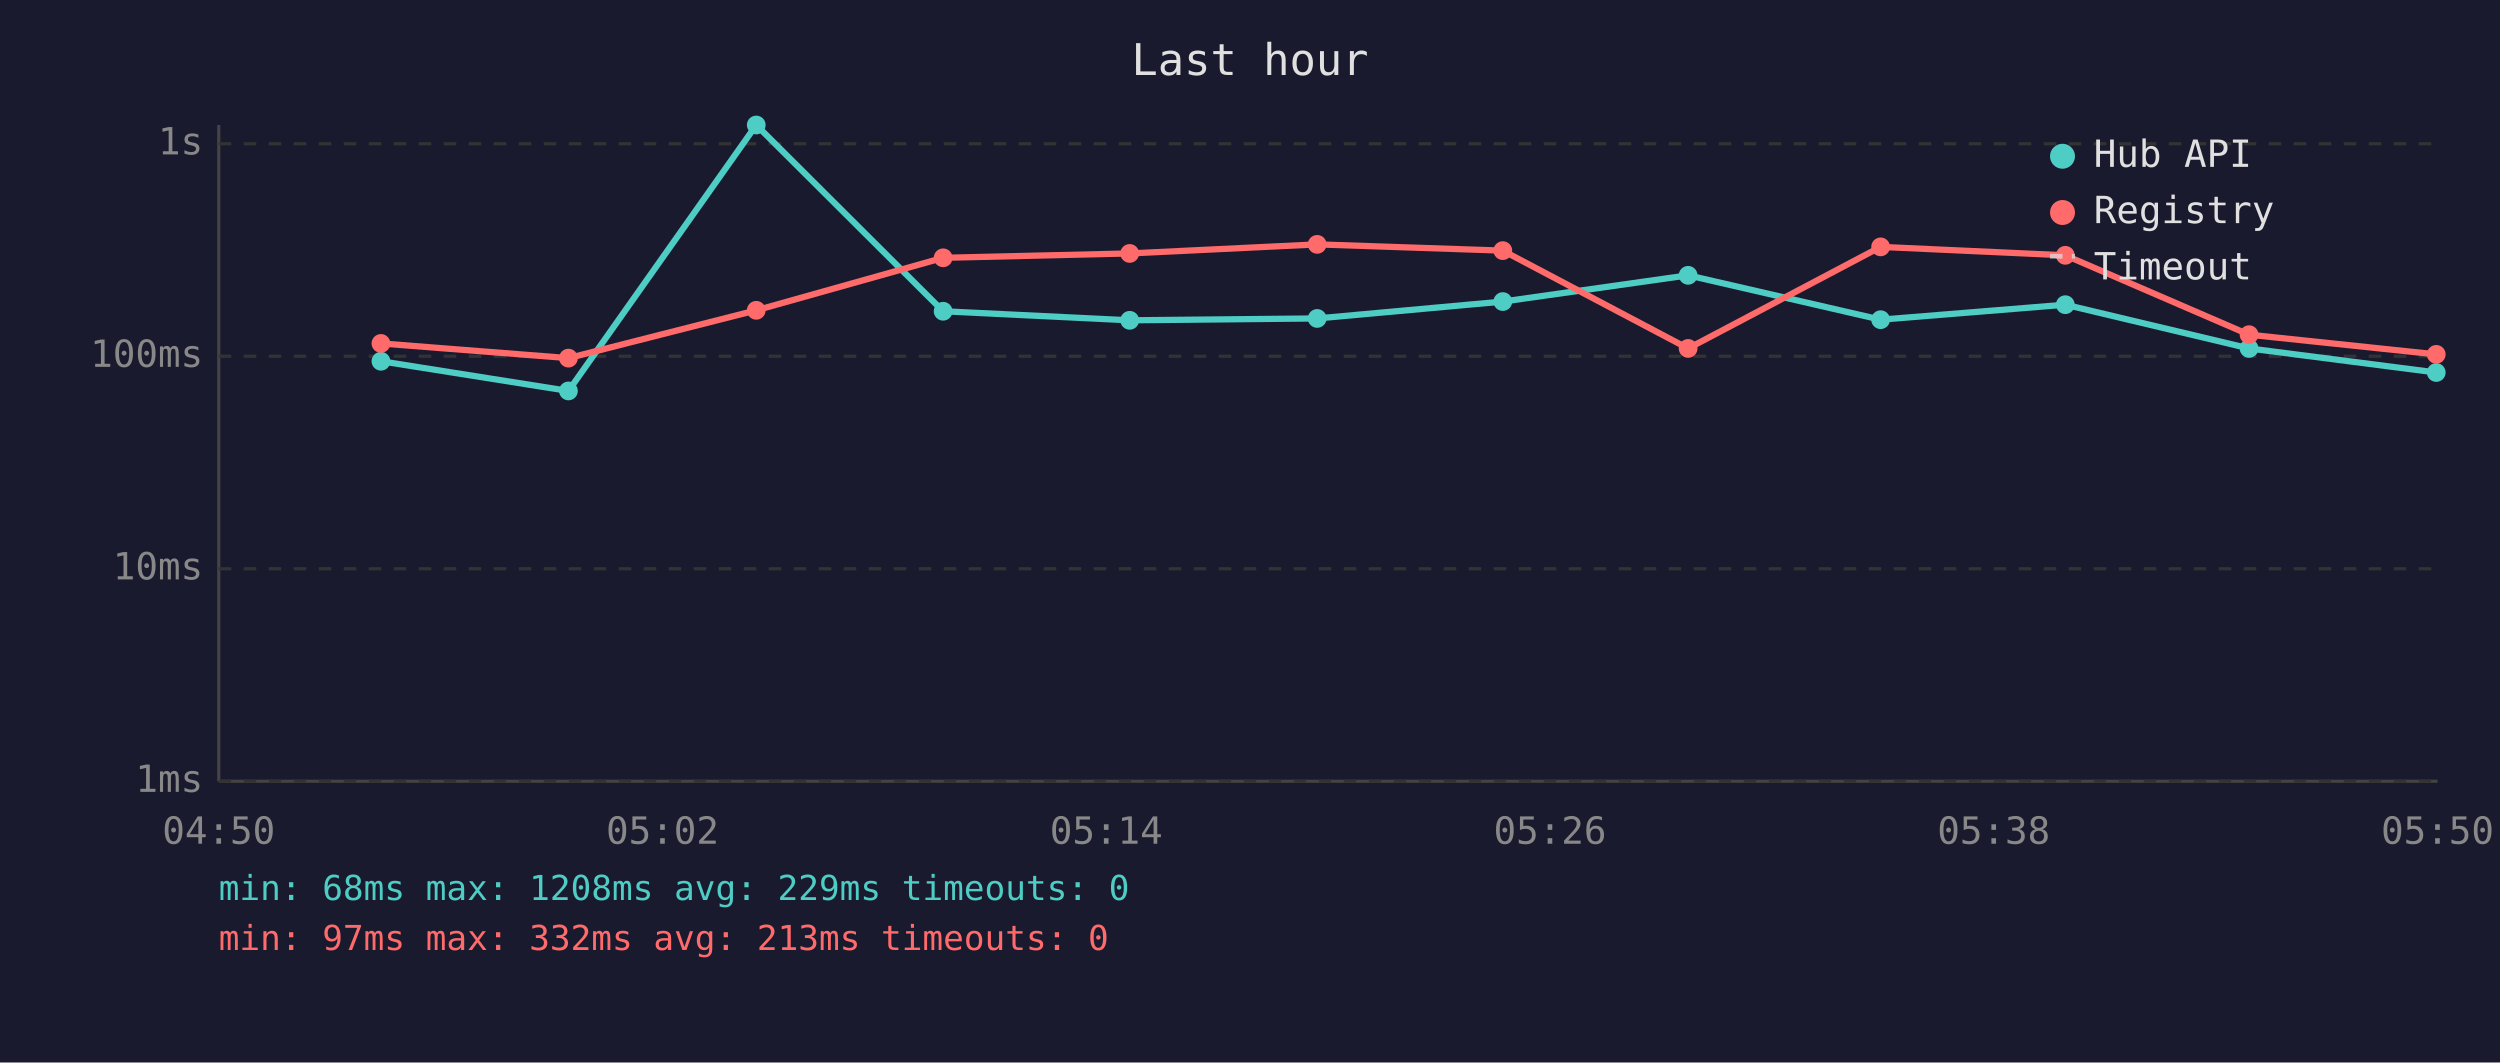
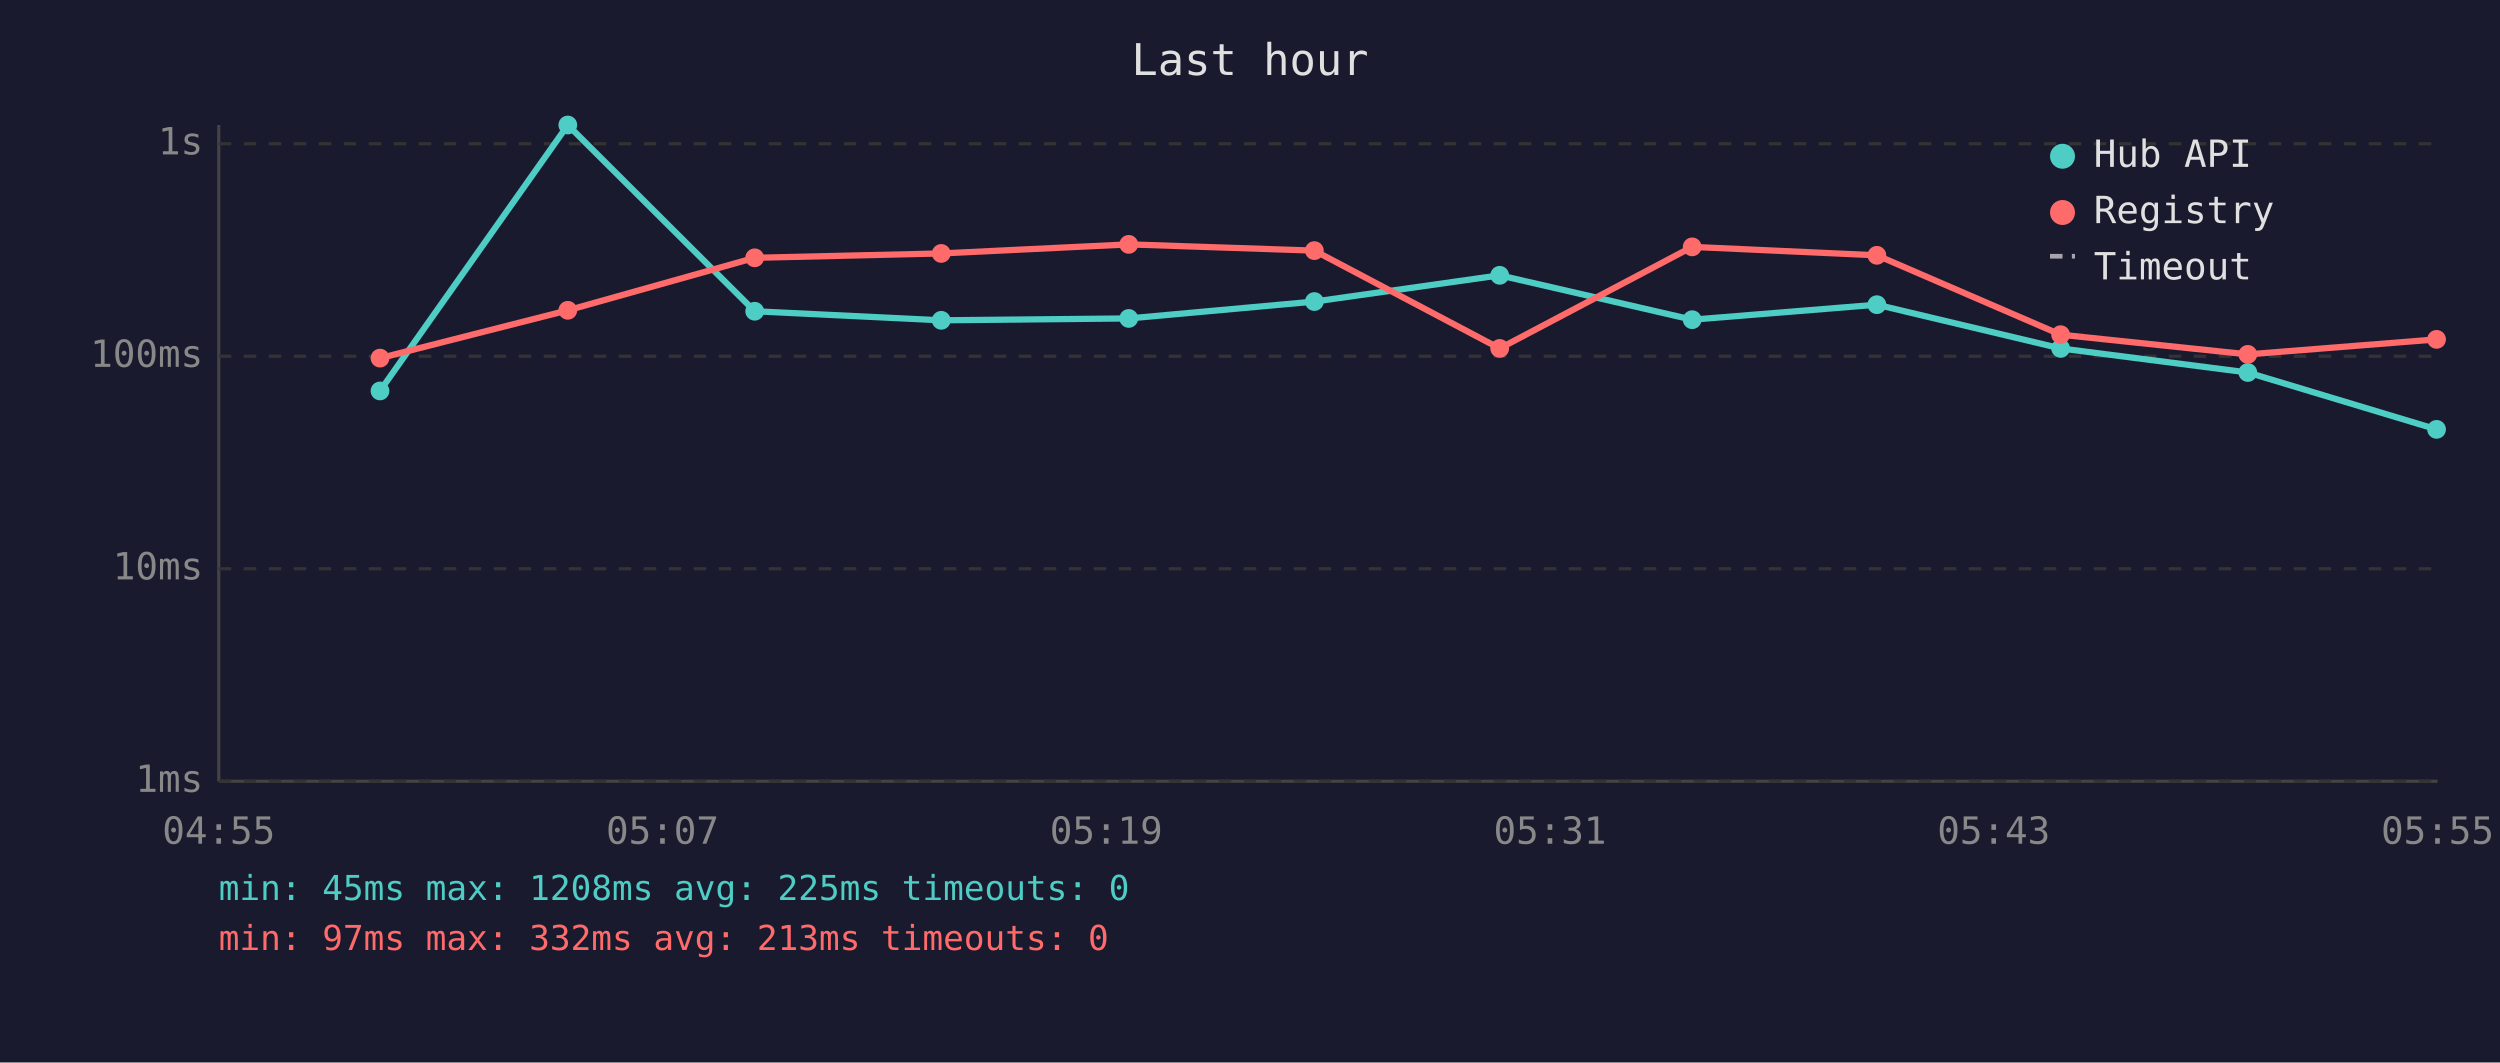
<svg xmlns="http://www.w3.org/2000/svg" viewBox="0 0 800 340" font-family="monospace" font-size="12">
  <rect width="800" height="340" fill="#1a1a2e" />
  <text x="400" y="24" fill="#e0e0e0" font-size="14" text-anchor="middle">Last hour</text>
  <line x1="70" y1="40" x2="70" y2="250" stroke="#444" stroke-width="1" />
  <line x1="70" y1="250" x2="780" y2="250" stroke="#444" stroke-width="1" />
  <line x1="70" y1="250" x2="780" y2="250" stroke="#333" stroke-width="1" stroke-dasharray="4" />
  <text x="65" y="250" fill="#888" text-anchor="end" dominant-baseline="middle">1ms</text>
  <line x1="70" y1="182" x2="780" y2="182" stroke="#333" stroke-width="1" stroke-dasharray="4" />
  <text x="65" y="182" fill="#888" text-anchor="end" dominant-baseline="middle">10ms</text>
  <line x1="70" y1="114" x2="780" y2="114" stroke="#333" stroke-width="1" stroke-dasharray="4" />
  <text x="65" y="114" fill="#888" text-anchor="end" dominant-baseline="middle">100ms</text>
  <line x1="70" y1="46" x2="780" y2="46" stroke="#333" stroke-width="1" stroke-dasharray="4" />
  <text x="65" y="46" fill="#888" text-anchor="end" dominant-baseline="middle">1s</text>
-   <text x="70" y="270" fill="#888" text-anchor="middle">04:50</text>
-   <text x="212" y="270" fill="#888" text-anchor="middle">05:02</text>
-   <text x="354" y="270" fill="#888" text-anchor="middle">05:14</text>
-   <text x="496" y="270" fill="#888" text-anchor="middle">05:26</text>
-   <text x="638" y="270" fill="#888" text-anchor="middle">05:38</text>
-   <text x="780" y="270" fill="#888" text-anchor="middle">05:50</text>
-   <polyline points="121.9,115.6 181.9,125.1 242.0,40.0 301.8,99.6 361.5,102.5 421.5,101.9 480.9,96.5 540.2,88.1 601.8,102.3 660.9,97.5 719.7,111.5 779.6,119.2" fill="none" stroke="#4ecdc4" stroke-width="2" opacity="1" />
-   <circle cx="121.9" cy="115.6" r="3" fill="#4ecdc4" />
-   <circle cx="181.9" cy="125.1" r="3" fill="#4ecdc4" />
-   <circle cx="242.0" cy="40.0" r="3" fill="#4ecdc4" />
-   <circle cx="301.8" cy="99.6" r="3" fill="#4ecdc4" />
-   <circle cx="361.5" cy="102.5" r="3" fill="#4ecdc4" />
-   <circle cx="421.5" cy="101.9" r="3" fill="#4ecdc4" />
-   <circle cx="480.9" cy="96.5" r="3" fill="#4ecdc4" />
-   <circle cx="540.2" cy="88.1" r="3" fill="#4ecdc4" />
-   <circle cx="601.8" cy="102.3" r="3" fill="#4ecdc4" />
-   <circle cx="660.9" cy="97.5" r="3" fill="#4ecdc4" />
-   <circle cx="719.7" cy="111.5" r="3" fill="#4ecdc4" />
-   <circle cx="779.6" cy="119.2" r="3" fill="#4ecdc4" />
-   <polyline points="121.9,109.9 181.9,114.6 242.0,99.3 301.8,82.5 361.5,81.1 421.5,78.2 480.9,80.2 540.2,111.5 601.8,79.0 660.9,81.7 719.7,107.1 779.6,113.4" fill="none" stroke="#ff6b6b" stroke-width="2" opacity="1" />
-   <circle cx="121.9" cy="109.9" r="3" fill="#ff6b6b" />
-   <circle cx="181.9" cy="114.6" r="3" fill="#ff6b6b" />
-   <circle cx="242.0" cy="99.3" r="3" fill="#ff6b6b" />
-   <circle cx="301.8" cy="82.5" r="3" fill="#ff6b6b" />
-   <circle cx="361.5" cy="81.1" r="3" fill="#ff6b6b" />
-   <circle cx="421.5" cy="78.2" r="3" fill="#ff6b6b" />
-   <circle cx="480.9" cy="80.2" r="3" fill="#ff6b6b" />
-   <circle cx="540.2" cy="111.5" r="3" fill="#ff6b6b" />
-   <circle cx="601.8" cy="79.0" r="3" fill="#ff6b6b" />
-   <circle cx="660.9" cy="81.7" r="3" fill="#ff6b6b" />
-   <circle cx="719.7" cy="107.1" r="3" fill="#ff6b6b" />
-   <circle cx="779.6" cy="113.4" r="3" fill="#ff6b6b" />
+   <text x="70" y="270" fill="#888" text-anchor="middle">04:55</text>
+   <text x="212" y="270" fill="#888" text-anchor="middle">05:07</text>
+   <text x="354" y="270" fill="#888" text-anchor="middle">05:19</text>
+   <text x="496" y="270" fill="#888" text-anchor="middle">05:31</text>
+   <text x="638" y="270" fill="#888" text-anchor="middle">05:43</text>
+   <text x="780" y="270" fill="#888" text-anchor="middle">05:55</text>
+   <polyline points="121.6,125.1 181.7,40.0 241.5,99.6 301.2,102.5 361.2,101.9 420.6,96.5 479.9,88.1 541.5,102.3 600.6,97.5 659.4,111.5 719.3,119.2 779.7,137.4" fill="none" stroke="#4ecdc4" stroke-width="2" opacity="1" />
+   <circle cx="121.6" cy="125.1" r="3" fill="#4ecdc4" />
+   <circle cx="181.7" cy="40.0" r="3" fill="#4ecdc4" />
+   <circle cx="241.5" cy="99.6" r="3" fill="#4ecdc4" />
+   <circle cx="301.2" cy="102.5" r="3" fill="#4ecdc4" />
+   <circle cx="361.2" cy="101.9" r="3" fill="#4ecdc4" />
+   <circle cx="420.6" cy="96.5" r="3" fill="#4ecdc4" />
+   <circle cx="479.9" cy="88.1" r="3" fill="#4ecdc4" />
+   <circle cx="541.5" cy="102.3" r="3" fill="#4ecdc4" />
+   <circle cx="600.6" cy="97.5" r="3" fill="#4ecdc4" />
+   <circle cx="659.4" cy="111.5" r="3" fill="#4ecdc4" />
+   <circle cx="719.3" cy="119.2" r="3" fill="#4ecdc4" />
+   <circle cx="779.7" cy="137.4" r="3" fill="#4ecdc4" />
+   <polyline points="121.6,114.6 181.7,99.3 241.5,82.5 301.2,81.1 361.2,78.2 420.6,80.2 479.9,111.5 541.5,79.0 600.6,81.7 659.4,107.1 719.3,113.4 779.7,108.6" fill="none" stroke="#ff6b6b" stroke-width="2" opacity="1" />
+   <circle cx="121.6" cy="114.6" r="3" fill="#ff6b6b" />
+   <circle cx="181.7" cy="99.3" r="3" fill="#ff6b6b" />
+   <circle cx="241.5" cy="82.5" r="3" fill="#ff6b6b" />
+   <circle cx="301.2" cy="81.1" r="3" fill="#ff6b6b" />
+   <circle cx="361.2" cy="78.2" r="3" fill="#ff6b6b" />
+   <circle cx="420.6" cy="80.2" r="3" fill="#ff6b6b" />
+   <circle cx="479.9" cy="111.5" r="3" fill="#ff6b6b" />
+   <circle cx="541.5" cy="79.0" r="3" fill="#ff6b6b" />
+   <circle cx="600.6" cy="81.7" r="3" fill="#ff6b6b" />
+   <circle cx="659.4" cy="107.1" r="3" fill="#ff6b6b" />
+   <circle cx="719.3" cy="113.4" r="3" fill="#ff6b6b" />
+   <circle cx="779.7" cy="108.6" r="3" fill="#ff6b6b" />
  <circle cx="660" cy="50" r="4" fill="#4ecdc4" />
  <text x="670" y="50" fill="#e0e0e0" dominant-baseline="middle">Hub API</text>
  <circle cx="660" cy="68" r="4" fill="#ff6b6b" />
  <text x="670" y="68" fill="#e0e0e0" dominant-baseline="middle">Registry</text>
  <line x1="656" y1="82" x2="664" y2="82" stroke="#e0e0e0" stroke-width="1.5" stroke-dasharray="4,3" opacity="0.7" />
  <text x="670" y="86" fill="#e0e0e0" dominant-baseline="middle">Timeout</text>
-   <text x="70" y="288" fill="#4ecdc4" font-size="11">min: 68ms  max: 1208ms  avg: 229ms  timeouts: 0</text>
+   <text x="70" y="288" fill="#4ecdc4" font-size="11">min: 45ms  max: 1208ms  avg: 225ms  timeouts: 0</text>
  <text x="70" y="304" fill="#ff6b6b" font-size="11">min: 97ms  max: 332ms  avg: 213ms  timeouts: 0</text>
</svg>
